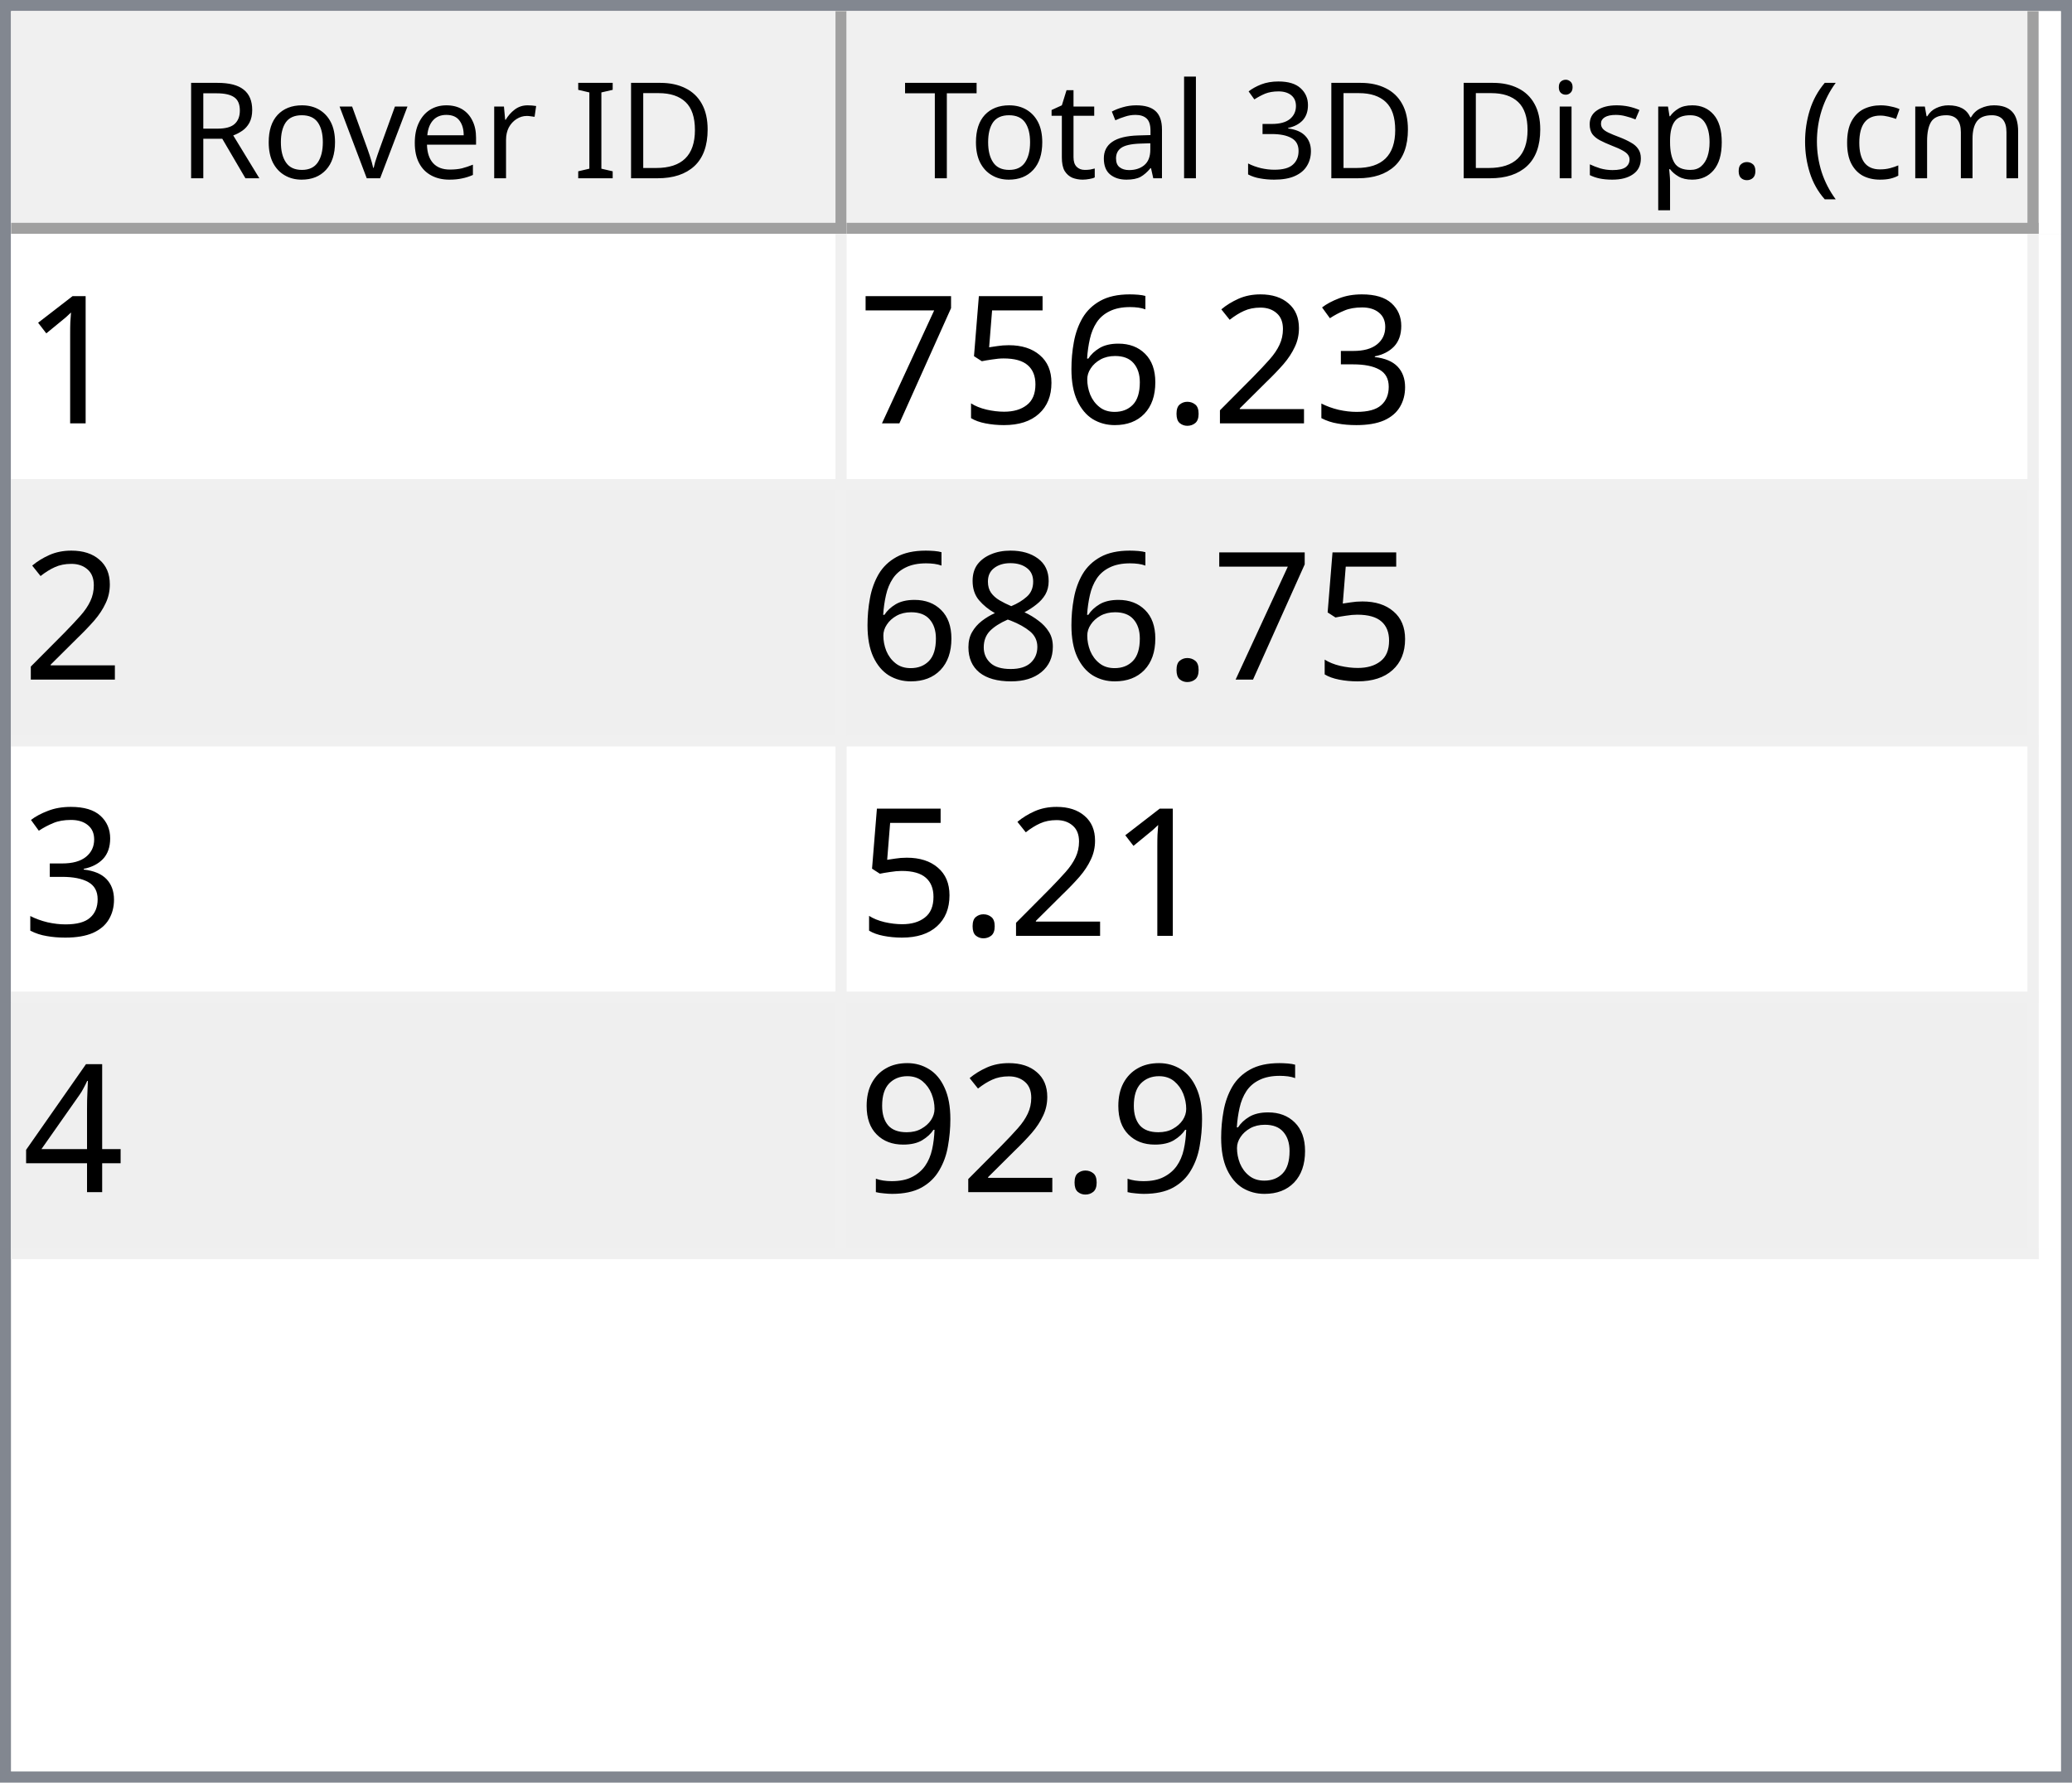
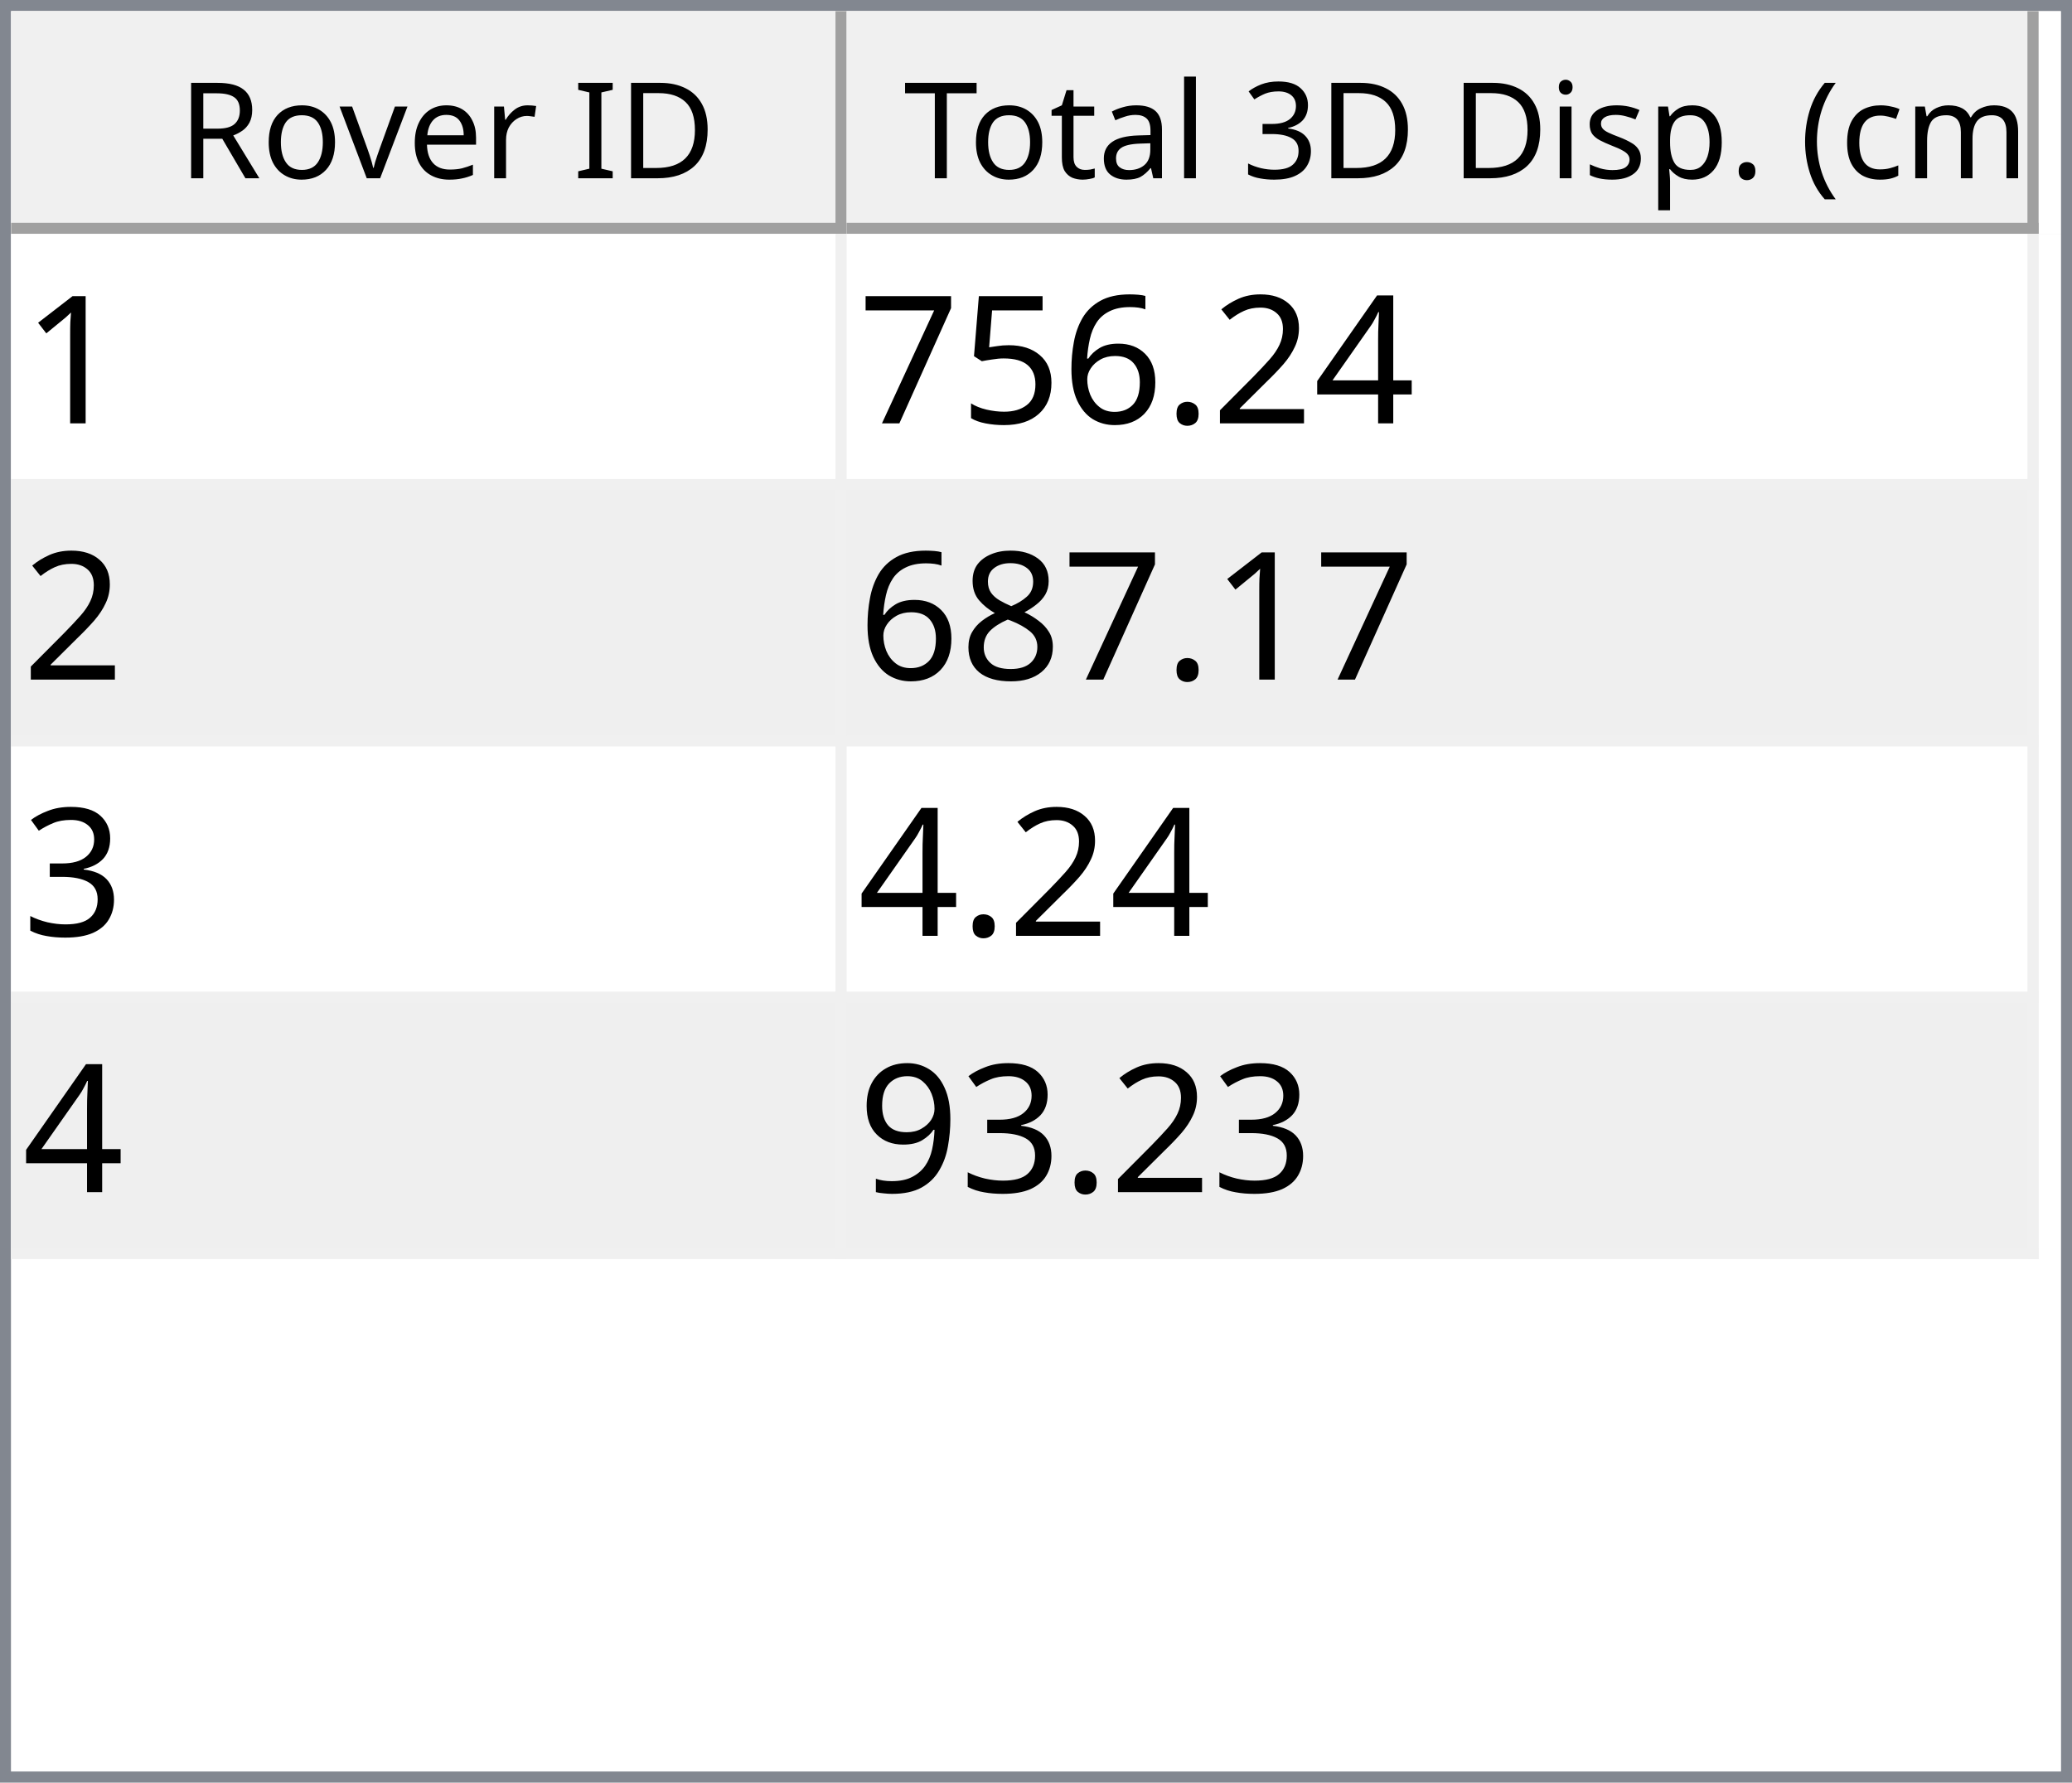
<svg xmlns="http://www.w3.org/2000/svg" style="fill-opacity:1; color-rendering:auto; color-interpolation:auto; text-rendering:auto; stroke:black; stroke-linecap:square; stroke-miterlimit:10; shape-rendering:auto; stroke-opacity:1; fill:black; stroke-dasharray:none; font-weight:normal; stroke-width:1; font-family:'Dialog'; font-style:normal; stroke-linejoin:miter; font-size:12px; stroke-dashoffset:0; image-rendering:auto;" width="186" height="160">
  <defs id="genericDefs" />
  <g>
    <defs id="defs1">
      <clipPath clipPathUnits="userSpaceOnUse" id="clipPath1">
        <path d="M0 0 L186 0 L186 160 L0 160 L0 0 Z" />
      </clipPath>
      <clipPath clipPathUnits="userSpaceOnUse" id="clipPath2">
        <path d="M0 0 L0 160 L186 160 L186 0 Z" />
      </clipPath>
      <clipPath clipPathUnits="userSpaceOnUse" id="clipPath3">
        <path d="M0 0 L0 20 L184 20 L184 0 Z" />
      </clipPath>
      <clipPath clipPathUnits="userSpaceOnUse" id="clipPath4">
        <path d="M0 0 L0 20 L75 20 L75 0 Z" />
      </clipPath>
      <clipPath clipPathUnits="userSpaceOnUse" id="clipPath5">
        <path d="M1 1 L1 19 L74 19 L74 1 Z" />
      </clipPath>
      <clipPath clipPathUnits="userSpaceOnUse" id="clipPath6">
        <path d="M0 0 L0 18 L73 18 L73 0 Z" />
      </clipPath>
      <clipPath clipPathUnits="userSpaceOnUse" id="clipPath7">
        <path d="M-0.5 -0.5 L-0.5 19.5 L74.5 19.5 L74.5 -0.5 Z" />
      </clipPath>
      <clipPath clipPathUnits="userSpaceOnUse" id="clipPath8">
        <path d="M0 0 L0 20 L107 20 L107 0 Z" />
      </clipPath>
      <clipPath clipPathUnits="userSpaceOnUse" id="clipPath9">
        <path d="M1 1 L1 19 L106 19 L106 1 Z" />
      </clipPath>
      <clipPath clipPathUnits="userSpaceOnUse" id="clipPath10">
        <path d="M0 0 L0 18 L105 18 L105 0 Z" />
      </clipPath>
      <clipPath clipPathUnits="userSpaceOnUse" id="clipPath11">
        <path d="M-0.5 -0.5 L-0.5 19.5 L106.5 19.5 L106.5 -0.5 Z" />
      </clipPath>
      <clipPath clipPathUnits="userSpaceOnUse" id="clipPath12">
        <path d="M0 0 L0 138 L184 138 L184 0 Z" />
      </clipPath>
      <clipPath clipPathUnits="userSpaceOnUse" id="clipPath13">
        <path d="M0 0 L0 92 L182 92 L182 0 Z" />
      </clipPath>
      <clipPath clipPathUnits="userSpaceOnUse" id="clipPath14">
        <path d="M-0.5 -0.5 L-0.5 91.5 L181.5 91.5 L181.5 -0.5 Z" />
      </clipPath>
      <clipPath clipPathUnits="userSpaceOnUse" id="clipPath15">
        <path d="M0 0 L0 22 L74 22 L74 0 Z" />
      </clipPath>
      <clipPath clipPathUnits="userSpaceOnUse" id="clipPath16">
        <path d="M0 0 L0 22 L106 22 L106 0 Z" />
      </clipPath>
      <font horiz-adv-x="64.551" id="font1">
        <font-face ascent="107.91" descent="25.098" units-per-em="100" style="font-style:normal; font-family:Segoe UI; font-weight:normal;" />
        <missing-glyph horiz-adv-x="64.551" d="M8.109 0 L8.109 68.266 L56.453 68.266 L56.453 0 L8.109 0 ZM15.328 7.234 L49.219 7.234 L49.219 61.031 L15.328 61.031 L15.328 7.234 Z" />
        <glyph unicode="D" horiz-adv-x="70.117" d="M9.188 0 L9.188 70.016 L28.516 70.016 Q65.531 70.016 65.531 35.891 Q65.531 19.672 55.25 9.836 Q44.969 0 27.734 0 L9.188 0 ZM17.391 62.594 L17.391 7.422 L27.828 7.422 Q41.609 7.422 49.273 14.797 Q56.938 22.172 56.938 35.688 Q56.938 62.594 28.328 62.594 L17.391 62.594 Z" />
        <glyph unicode="I" horiz-adv-x="26.611" d="M17.391 0 L9.188 0 L9.188 70.016 L17.391 70.016 L17.391 0 Z" />
        <glyph unicode=" " horiz-adv-x="27.393" d="" />
        <glyph unicode="r" horiz-adv-x="34.766" d="M34.188 41.891 Q32.078 43.5 28.125 43.5 Q23 43.5 19.555 38.672 Q16.109 33.844 16.109 25.484 L16.109 0 L8.109 0 L8.109 50 L16.109 50 L16.109 39.703 L16.312 39.703 Q18.016 44.969 21.531 47.922 Q25.047 50.875 29.391 50.875 Q32.516 50.875 34.188 50.203 L34.188 41.891 Z" />
        <glyph unicode="e" horiz-adv-x="52.295" d="M48.297 23 L12.984 23 Q13.188 14.656 17.484 10.109 Q21.781 5.562 29.297 5.562 Q37.75 5.562 44.828 11.141 L44.828 3.609 Q38.234 -1.172 27.391 -1.172 Q16.797 -1.172 10.742 5.641 Q4.688 12.453 4.688 24.812 Q4.688 36.469 11.305 43.82 Q17.922 51.172 27.734 51.172 Q37.547 51.172 42.922 44.828 Q48.297 38.484 48.297 27.203 L48.297 23 ZM40.094 29.781 Q40.047 36.719 36.75 40.578 Q33.453 44.438 27.594 44.438 Q21.922 44.438 17.969 40.383 Q14.016 36.328 13.094 29.781 L40.094 29.781 Z" />
        <glyph unicode="v" horiz-adv-x="47.9" d="M47.406 50 L27.484 0 L19.625 0 L0.688 50 L9.469 50 L22.172 13.672 Q23.578 9.672 23.922 6.688 L24.125 6.688 Q24.609 10.453 25.688 13.484 L38.969 50 L47.406 50 Z" />
        <glyph unicode="o" horiz-adv-x="58.594" d="M29 -1.172 Q17.922 -1.172 11.305 5.836 Q4.688 12.844 4.688 24.422 Q4.688 37.016 11.57 44.094 Q18.453 51.172 30.172 51.172 Q41.359 51.172 47.633 44.289 Q53.906 37.406 53.906 25.203 Q53.906 13.234 47.141 6.031 Q40.375 -1.172 29 -1.172 ZM29.594 44.438 Q21.875 44.438 17.383 39.188 Q12.891 33.938 12.891 24.703 Q12.891 15.828 17.43 10.695 Q21.969 5.562 29.594 5.562 Q37.359 5.562 41.531 10.594 Q45.703 15.625 45.703 24.906 Q45.703 34.281 41.531 39.359 Q37.359 44.438 29.594 44.438 Z" />
        <glyph unicode="R" horiz-adv-x="59.814" d="M59.375 0 L49.609 0 L37.891 19.625 Q36.281 22.359 34.766 24.289 Q33.25 26.219 31.664 27.438 Q30.078 28.656 28.25 29.219 Q26.422 29.781 24.125 29.781 L17.391 29.781 L17.391 0 L9.188 0 L9.188 70.016 L30.078 70.016 Q34.672 70.016 38.555 68.867 Q42.438 67.719 45.289 65.375 Q48.141 63.031 49.758 59.547 Q51.375 56.062 51.375 51.375 Q51.375 47.703 50.273 44.656 Q49.172 41.609 47.148 39.211 Q45.125 36.812 42.266 35.133 Q39.406 33.453 35.844 32.516 L35.844 32.328 Q37.594 31.547 38.891 30.547 Q40.188 29.547 41.359 28.18 Q42.531 26.812 43.68 25.078 Q44.828 23.344 46.234 21.047 L59.375 0 ZM17.391 62.594 L17.391 37.203 L28.516 37.203 Q31.594 37.203 34.203 38.133 Q36.812 39.062 38.719 40.797 Q40.625 42.531 41.703 45.047 Q42.781 47.562 42.781 50.688 Q42.781 56.297 39.141 59.445 Q35.5 62.594 28.609 62.594 L17.391 62.594 Z" />
        <glyph unicode=")" horiz-adv-x="30.176" d="M8.297 -15.922 L1.172 -15.922 Q16.406 2.344 16.406 26.812 Q16.406 51.469 1.078 70.016 L8.297 70.016 Q23.531 52.156 23.531 26.703 Q23.531 1.375 8.297 -15.922 Z" />
        <glyph unicode="m" horiz-adv-x="86.133" d="M79.109 0 L71.094 0 L71.094 28.719 Q71.094 37.016 68.531 40.727 Q65.969 44.438 59.906 44.438 Q54.781 44.438 51.195 39.75 Q47.609 35.062 47.609 28.516 L47.609 0 L39.594 0 L39.594 29.688 Q39.594 44.438 28.219 44.438 Q22.953 44.438 19.531 40.016 Q16.109 35.594 16.109 28.516 L16.109 0 L8.109 0 L8.109 50 L16.109 50 L16.109 42.094 L16.312 42.094 Q21.625 51.172 31.844 51.172 Q36.969 51.172 40.773 48.312 Q44.578 45.453 46 40.828 Q51.562 51.172 62.594 51.172 Q79.109 51.172 79.109 30.812 L79.109 0 Z" />
        <glyph unicode="c" horiz-adv-x="46.191" d="M42.188 2.297 Q36.422 -1.172 28.516 -1.172 Q17.828 -1.172 11.258 5.789 Q4.688 12.75 4.688 23.828 Q4.688 36.188 11.766 43.68 Q18.844 51.172 30.672 51.172 Q37.25 51.172 42.281 48.734 L42.281 40.531 Q36.719 44.438 30.375 44.438 Q22.703 44.438 17.797 38.945 Q12.891 33.453 12.891 24.516 Q12.891 15.719 17.508 10.641 Q22.125 5.562 29.891 5.562 Q36.422 5.562 42.188 9.906 L42.188 2.297 Z" />
        <glyph unicode="(" horiz-adv-x="30.176" d="M29.109 -15.922 L21.969 -15.922 Q6.844 1.375 6.844 26.703 Q6.844 52.156 21.969 70.016 L29.203 70.016 Q13.875 51.469 13.875 26.812 Q13.875 2.344 29.109 -15.922 Z" />
        <glyph unicode="." horiz-adv-x="21.68" d="M10.891 -1.078 Q8.641 -1.078 7.055 0.539 Q5.469 2.156 5.469 4.391 Q5.469 6.641 7.055 8.273 Q8.641 9.906 10.891 9.906 Q13.188 9.906 14.797 8.273 Q16.406 6.641 16.406 4.391 Q16.406 2.156 14.797 0.539 Q13.188 -1.078 10.891 -1.078 Z" />
        <glyph unicode="p" horiz-adv-x="58.789" d="M16.312 7.234 L16.109 7.234 L16.109 -23 L8.109 -23 L8.109 50 L16.109 50 L16.109 41.219 L16.312 41.219 Q22.219 51.172 33.594 51.172 Q43.266 51.172 48.688 44.461 Q54.109 37.75 54.109 26.469 Q54.109 13.922 48 6.375 Q41.891 -1.172 31.297 -1.172 Q21.578 -1.172 16.312 7.234 ZM16.109 27.391 L16.109 20.406 Q16.109 14.203 20.141 9.883 Q24.172 5.562 30.375 5.562 Q37.641 5.562 41.773 11.133 Q45.906 16.703 45.906 26.609 Q45.906 34.969 42.047 39.703 Q38.188 44.438 31.594 44.438 Q24.609 44.438 20.359 39.578 Q16.109 34.719 16.109 27.391 Z" />
        <glyph unicode="s" horiz-adv-x="42.432" d="M5.078 1.812 L5.078 10.406 Q11.625 5.562 19.484 5.562 Q30.031 5.562 30.031 12.594 Q30.031 14.594 29.125 15.992 Q28.219 17.391 26.68 18.461 Q25.141 19.531 23.07 20.383 Q21 21.234 18.609 22.172 Q15.281 23.484 12.766 24.828 Q10.25 26.172 8.57 27.859 Q6.891 29.547 6.031 31.695 Q5.172 33.844 5.172 36.719 Q5.172 40.234 6.789 42.945 Q8.406 45.656 11.086 47.484 Q13.766 49.312 17.211 50.242 Q20.656 51.172 24.312 51.172 Q30.812 51.172 35.938 48.922 L35.938 40.828 Q30.422 44.438 23.25 44.438 Q21 44.438 19.195 43.922 Q17.391 43.406 16.094 42.477 Q14.797 41.547 14.086 40.258 Q13.375 38.969 13.375 37.406 Q13.375 35.453 14.086 34.133 Q14.797 32.812 16.164 31.789 Q17.531 30.766 19.484 29.938 Q21.438 29.109 23.922 28.125 Q27.25 26.859 29.883 25.516 Q32.516 24.172 34.375 22.484 Q36.234 20.797 37.234 18.602 Q38.234 16.406 38.234 13.375 Q38.234 9.672 36.602 6.938 Q34.969 4.203 32.234 2.398 Q29.5 0.594 25.93 -0.289 Q22.359 -1.172 18.453 -1.172 Q10.75 -1.172 5.078 1.812 Z" />
        <glyph unicode="i" horiz-adv-x="24.219" d="M12.203 62.703 Q10.062 62.703 8.547 64.164 Q7.031 65.625 7.031 67.875 Q7.031 70.125 8.547 71.609 Q10.062 73.094 12.203 73.094 Q14.406 73.094 15.945 71.609 Q17.484 70.125 17.484 67.875 Q17.484 65.719 15.945 64.211 Q14.406 62.703 12.203 62.703 ZM16.109 0 L8.109 0 L8.109 50 L16.109 50 L16.109 0 Z" />
        <glyph unicode="3" horiz-adv-x="53.906" d="M46.531 19.828 Q46.531 15.094 44.75 11.211 Q42.969 7.328 39.719 4.57 Q36.469 1.812 31.93 0.297 Q27.391 -1.219 21.922 -1.219 Q11.922 -1.219 6 2.594 L6 11.188 Q13.094 5.609 22.219 5.609 Q25.875 5.609 28.828 6.539 Q31.781 7.469 33.906 9.227 Q36.031 10.984 37.18 13.477 Q38.328 15.969 38.328 19.094 Q38.328 32.812 18.797 32.812 L12.984 32.812 L12.984 39.594 L18.5 39.594 Q35.797 39.594 35.797 52.484 Q35.797 64.406 22.609 64.406 Q15.188 64.406 8.688 59.422 L8.688 67.188 Q15.375 71.188 24.609 71.188 Q29 71.188 32.57 69.969 Q36.141 68.75 38.68 66.555 Q41.219 64.359 42.609 61.281 Q44 58.203 44 54.5 Q44 40.672 30.031 36.719 L30.031 36.531 Q33.594 36.141 36.625 34.797 Q39.656 33.453 41.852 31.305 Q44.047 29.156 45.289 26.25 Q46.531 23.344 46.531 19.828 Z" />
        <glyph unicode="l" horiz-adv-x="24.219" d="M16.109 0 L8.109 0 L8.109 74.031 L16.109 74.031 L16.109 0 Z" />
        <glyph unicode="a" horiz-adv-x="50.879" d="M43.891 0 L35.891 0 L35.891 7.812 L35.688 7.812 Q30.469 -1.172 20.312 -1.172 Q12.844 -1.172 8.617 2.781 Q4.391 6.734 4.391 13.281 Q4.391 27.297 20.906 29.594 L35.891 31.688 Q35.891 44.438 25.594 44.438 Q16.547 44.438 9.281 38.281 L9.281 46.484 Q16.656 51.172 26.266 51.172 Q43.891 51.172 43.891 32.516 L43.891 0 ZM35.891 25.297 L23.828 23.641 Q18.266 22.859 15.43 20.875 Q12.594 18.891 12.594 13.875 Q12.594 10.203 15.211 7.883 Q17.828 5.562 22.172 5.562 Q28.125 5.562 32.008 9.742 Q35.891 13.922 35.891 20.312 L35.891 25.297 Z" />
        <glyph unicode="t" horiz-adv-x="33.887" d="M31.297 0.484 Q28.469 -1.078 23.828 -1.078 Q10.688 -1.078 10.688 13.578 L10.688 43.172 L2.094 43.172 L2.094 50 L10.688 50 L10.688 62.203 L18.703 64.797 L18.703 50 L31.297 50 L31.297 43.172 L18.703 43.172 L18.703 14.984 Q18.703 9.969 20.414 7.82 Q22.125 5.672 26.078 5.672 Q29.109 5.672 31.297 7.328 L31.297 0.484 Z" />
        <glyph unicode="T" horiz-adv-x="52.393" d="M50.594 62.594 L30.375 62.594 L30.375 0 L22.172 0 L22.172 62.594 L2 62.594 L2 70.016 L50.594 70.016 L50.594 62.594 Z" />
      </font>
      <font horiz-adv-x="75.0" id="font2">
        <font-face ascent="100.537" descent="21.973" units-per-em="100" style="font-style:normal; font-family:sans-serif; font-weight:normal;" />
        <missing-glyph horiz-adv-x="75.0" d="M12.5 0 L12.5 62.5 L62.5 62.5 L62.5 0 L12.5 0 ZM14.062 1.562 L60.938 1.562 L60.938 60.938 L14.062 60.938 L14.062 1.562 Z" />
        <glyph unicode="1" horiz-adv-x="55.615" d="M37.25 0 L28.469 0 L28.469 56 Q25.297 52.984 20.141 49.953 Q14.984 46.922 10.891 45.406 L10.891 53.906 Q18.266 57.375 23.781 62.305 Q29.297 67.234 31.594 71.875 L37.25 71.875 L37.25 0 Z" />
-         <glyph unicode="3" horiz-adv-x="55.615" d="M4.203 18.891 L12.984 20.062 Q14.5 12.594 18.141 9.297 Q21.781 6 27 6 Q33.203 6 37.477 10.297 Q41.75 14.594 41.75 20.953 Q41.75 27 37.797 30.93 Q33.844 34.859 27.734 34.859 Q25.25 34.859 21.531 33.891 L22.516 41.609 Q23.391 41.5 23.922 41.5 Q29.547 41.5 34.039 44.43 Q38.531 47.359 38.531 53.469 Q38.531 58.297 35.258 61.477 Q31.984 64.656 26.812 64.656 Q21.688 64.656 18.266 61.43 Q14.844 58.203 13.875 51.766 L5.078 53.328 Q6.688 62.156 12.398 67.016 Q18.109 71.875 26.609 71.875 Q32.469 71.875 37.398 69.359 Q42.328 66.844 44.945 62.5 Q47.562 58.156 47.562 53.266 Q47.562 48.641 45.07 44.828 Q42.578 41.016 37.703 38.766 Q44.047 37.312 47.562 32.695 Q51.078 28.078 51.078 21.141 Q51.078 11.766 44.242 5.25 Q37.406 -1.266 26.953 -1.266 Q17.531 -1.266 11.305 4.352 Q5.078 9.969 4.203 18.891 Z" />
+         <glyph unicode="4" horiz-adv-x="55.615" d="M32.328 0 L32.328 17.141 L1.266 17.141 L1.266 25.203 L33.938 71.578 L41.109 71.578 L41.109 25.203 L50.781 25.203 L50.781 17.141 L41.109 17.141 L41.109 0 L32.328 0 ZM32.328 25.203 L32.328 57.469 L9.906 25.203 L32.328 25.203 Z" />
        <glyph unicode="2" horiz-adv-x="55.615" d="M50.344 8.453 L50.344 0 L3.031 0 Q2.938 3.172 4.047 6.109 Q5.859 10.938 9.836 15.625 Q13.812 20.312 21.344 26.469 Q33.016 36.031 37.117 41.625 Q41.219 47.219 41.219 52.203 Q41.219 57.422 37.477 61.008 Q33.734 64.594 27.734 64.594 Q21.391 64.594 17.578 60.789 Q13.766 56.984 13.719 50.25 L4.688 51.172 Q5.609 61.281 11.664 66.578 Q17.719 71.875 27.938 71.875 Q38.234 71.875 44.242 66.164 Q50.25 60.453 50.25 52 Q50.25 47.703 48.492 43.555 Q46.734 39.406 42.656 34.812 Q38.578 30.219 29.109 22.219 Q21.188 15.578 18.945 13.211 Q16.703 10.844 15.234 8.453 L50.344 8.453 Z" />
        <glyph unicode="." horiz-adv-x="27.783" d="M9.078 0 L9.078 10.016 L19.094 10.016 L19.094 0 L9.078 0 Z" />
        <glyph unicode="6" horiz-adv-x="55.615" d="M49.75 54.047 L41.016 53.375 Q39.844 58.547 37.703 60.891 Q34.125 64.656 28.906 64.656 Q24.703 64.656 21.531 62.312 Q17.391 59.281 14.992 53.469 Q12.594 47.656 12.5 36.922 Q15.672 41.75 20.266 44.094 Q24.859 46.438 29.891 46.438 Q38.672 46.438 44.852 39.969 Q51.031 33.5 51.031 23.25 Q51.031 16.5 48.125 10.719 Q45.219 4.938 40.141 1.859 Q35.062 -1.219 28.609 -1.219 Q17.625 -1.219 10.695 6.859 Q3.766 14.938 3.766 33.5 Q3.766 54.25 11.422 63.672 Q18.109 71.875 29.438 71.875 Q37.891 71.875 43.289 67.141 Q48.688 62.406 49.75 54.047 ZM13.875 23.188 Q13.875 18.656 15.797 14.508 Q17.719 10.359 21.188 8.18 Q24.656 6 28.469 6 Q34.031 6 38.039 10.492 Q42.047 14.984 42.047 22.703 Q42.047 30.125 38.086 34.398 Q34.125 38.672 28.125 38.672 Q22.172 38.672 18.023 34.398 Q13.875 30.125 13.875 23.188 Z" />
        <glyph unicode="5" horiz-adv-x="55.615" d="M4.156 18.75 L13.375 19.531 Q14.406 12.797 18.141 9.398 Q21.875 6 27.156 6 Q33.5 6 37.891 10.789 Q42.281 15.578 42.281 23.484 Q42.281 31 38.062 35.352 Q33.844 39.703 27 39.703 Q22.75 39.703 19.336 37.773 Q15.922 35.844 13.969 32.766 L5.719 33.844 L12.641 70.609 L48.25 70.609 L48.25 62.203 L19.672 62.203 L15.828 42.969 Q22.266 47.469 29.344 47.469 Q38.719 47.469 45.164 40.969 Q51.609 34.469 51.609 24.266 Q51.609 14.547 45.953 7.469 Q39.062 -1.219 27.156 -1.219 Q17.391 -1.219 11.211 4.25 Q5.031 9.719 4.156 18.75 Z" />
        <glyph unicode="7" horiz-adv-x="55.615" d="M4.734 62.203 L4.734 70.656 L51.078 70.656 L51.078 63.812 Q44.234 56.547 37.523 44.484 Q30.812 32.422 27.156 19.672 Q24.516 10.688 23.781 0 L14.75 0 Q14.891 8.453 18.062 20.414 Q21.234 32.375 27.172 43.484 Q33.109 54.594 39.797 62.203 L4.734 62.203 Z" />
        <glyph unicode="8" horiz-adv-x="55.615" d="M17.672 38.812 Q12.203 40.828 9.57 44.539 Q6.938 48.25 6.938 53.422 Q6.938 61.234 12.555 66.555 Q18.172 71.875 27.484 71.875 Q36.859 71.875 42.578 66.43 Q48.297 60.984 48.297 53.172 Q48.297 48.188 45.68 44.508 Q43.062 40.828 37.75 38.812 Q44.344 36.672 47.781 31.883 Q51.219 27.094 51.219 20.453 Q51.219 11.281 44.727 5.031 Q38.234 -1.219 27.641 -1.219 Q17.047 -1.219 10.547 5.055 Q4.047 11.328 4.047 20.703 Q4.047 27.688 7.594 32.398 Q11.141 37.109 17.672 38.812 ZM15.922 53.719 Q15.922 48.641 19.195 45.414 Q22.469 42.188 27.688 42.188 Q32.766 42.188 36.016 45.383 Q39.266 48.578 39.266 53.219 Q39.266 58.062 35.914 61.359 Q32.562 64.656 27.594 64.656 Q22.562 64.656 19.242 61.43 Q15.922 58.203 15.922 53.719 ZM13.094 20.656 Q13.094 16.891 14.875 13.375 Q16.656 9.859 20.172 7.93 Q23.688 6 27.734 6 Q34.031 6 38.133 10.055 Q42.234 14.109 42.234 20.359 Q42.234 26.703 38.016 30.859 Q33.797 35.016 27.438 35.016 Q21.234 35.016 17.164 30.914 Q13.094 26.812 13.094 20.656 Z" />
-         <glyph unicode="4" horiz-adv-x="55.615" d="M32.328 0 L32.328 17.141 L1.266 17.141 L1.266 25.203 L33.938 71.578 L41.109 71.578 L41.109 25.203 L50.781 25.203 L50.781 17.141 L41.109 17.141 L41.109 0 L32.328 0 ZM32.328 25.203 L32.328 57.469 L9.906 25.203 L32.328 25.203 Z" />
+         <glyph unicode="3" horiz-adv-x="55.615" d="M4.203 18.891 L12.984 20.062 Q14.5 12.594 18.141 9.297 Q21.781 6 27 6 Q33.203 6 37.477 10.297 Q41.75 14.594 41.75 20.953 Q41.75 27 37.797 30.93 Q33.844 34.859 27.734 34.859 Q25.25 34.859 21.531 33.891 L22.516 41.609 Q23.391 41.5 23.922 41.5 Q29.547 41.5 34.039 44.43 Q38.531 47.359 38.531 53.469 Q38.531 58.297 35.258 61.477 Q31.984 64.656 26.812 64.656 Q21.688 64.656 18.266 61.43 Q14.844 58.203 13.875 51.766 L5.078 53.328 Q6.688 62.156 12.398 67.016 Q18.109 71.875 26.609 71.875 Q32.469 71.875 37.398 69.359 Q42.328 66.844 44.945 62.5 Q47.562 58.156 47.562 53.266 Q47.562 48.641 45.07 44.828 Q42.578 41.016 37.703 38.766 Q44.047 37.312 47.562 32.695 Q51.078 28.078 51.078 21.141 Q51.078 11.766 44.242 5.25 Q37.406 -1.266 26.953 -1.266 Q17.531 -1.266 11.305 4.352 Q5.078 9.969 4.203 18.891 Z" />
        <glyph unicode="9" horiz-adv-x="55.615" d="M5.469 16.547 L13.922 17.328 Q14.984 11.375 18.016 8.688 Q21.047 6 25.781 6 Q29.828 6 32.883 7.859 Q35.938 9.719 37.891 12.82 Q39.844 15.922 41.164 21.195 Q42.484 26.469 42.484 31.938 Q42.484 32.516 42.438 33.688 Q39.797 29.5 35.234 26.883 Q30.672 24.266 25.344 24.266 Q16.453 24.266 10.305 30.711 Q4.156 37.156 4.156 47.703 Q4.156 58.594 10.578 65.234 Q17 71.875 26.656 71.875 Q33.641 71.875 39.43 68.117 Q45.219 64.359 48.219 57.398 Q51.219 50.438 51.219 37.25 Q51.219 23.531 48.242 15.406 Q45.266 7.281 39.383 3.031 Q33.5 -1.219 25.594 -1.219 Q17.188 -1.219 11.867 3.445 Q6.547 8.109 5.469 16.547 ZM41.453 48.141 Q41.453 55.719 37.43 60.156 Q33.406 64.594 27.734 64.594 Q21.875 64.594 17.531 59.812 Q13.188 55.031 13.188 47.406 Q13.188 40.578 17.312 36.305 Q21.438 32.031 27.484 32.031 Q33.594 32.031 37.523 36.305 Q41.453 40.578 41.453 48.141 Z" />
      </font>
    </defs>
    <g style="fill:white; stroke:white;">
      <rect x="0" y="0" width="186" style="clip-path:url(#clipPath1); stroke:none;" height="160" />
    </g>
    <g style="fill:white; text-rendering:optimizeSpeed; color-rendering:optimizeSpeed; image-rendering:optimizeSpeed; shape-rendering:crispEdges; stroke:white; color-interpolation:sRGB;">
      <rect x="0" width="186" height="160" y="0" style="stroke:none;" />
      <path style="stroke:none;" d="M0 160 L186 160 L186 0 L0 0 Z" />
    </g>
    <g style="fill:rgb(240,240,240); font-family:'Segoe UI'; stroke:rgb(240,240,240);">
      <rect x="0" y="0" width="186" style="clip-path:url(#clipPath2); stroke:none;" height="160" />
    </g>
    <g style="fill:rgb(130,135,144); font-family:'Segoe UI'; stroke:rgb(130,135,144);">
      <path d="M0 0 L186 0 L186 160 L0 160 L0 0 ZM1 1 L185 1 L185 159 L1 159 L1 1 Z" style="fill-rule:evenodd; clip-path:url(#clipPath2); stroke:none;" />
    </g>
    <g style="fill:white; font-family:'Segoe UI'; stroke:white;" transform="translate(1,1)">
      <rect x="0" y="0" width="184" style="clip-path:url(#clipPath3); stroke:none;" height="20" />
    </g>
    <g style="fill:rgb(240,240,240); font-family:'Segoe UI'; stroke:rgb(240,240,240);" transform="translate(1,1)">
      <rect x="0" y="0" width="75" style="clip-path:url(#clipPath4); stroke:none;" height="20" />
    </g>
    <g style="font-family:'Segoe UI';" transform="translate(2,2)">
      <text x="14" xml:space="preserve" y="14" style="clip-path:url(#clipPath6); stroke:none;">Rover ID</text>
    </g>
    <g style="fill:rgb(160,160,160); font-family:'Segoe UI'; stroke:rgb(160,160,160); stroke-linejoin:bevel;" transform="translate(1.5,1.5)">
      <line x1="74" x2="74" y1="0" style="fill:none; clip-path:url(#clipPath7);" y2="19" />
    </g>
    <g style="fill:rgb(160,160,160); font-family:'Segoe UI'; stroke:rgb(160,160,160); stroke-linejoin:bevel;" transform="matrix(1,0,0,1,1,1) translate(0.5,0.5)">
      <line x1="0" x2="74" y1="19" style="fill:none; clip-path:url(#clipPath7);" y2="19" />
    </g>
    <g style="fill:rgb(240,240,240); font-family:'Segoe UI'; stroke:rgb(240,240,240);" transform="translate(76,1)">
      <rect x="0" y="0" width="107" style="clip-path:url(#clipPath8); stroke:none;" height="20" />
    </g>
    <g style="font-family:'Segoe UI';" transform="translate(77,2)">
      <text x="1" xml:space="preserve" y="14" style="clip-path:url(#clipPath10); stroke:none;"> Total 3D Disp. (cm)</text>
    </g>
    <g style="fill:rgb(160,160,160); font-family:'Segoe UI'; stroke:rgb(160,160,160); stroke-linejoin:bevel;" transform="translate(76.5,1.5)">
      <line x1="106" x2="106" y1="0" style="fill:none; clip-path:url(#clipPath11);" y2="19" />
    </g>
    <g style="fill:rgb(160,160,160); font-family:'Segoe UI'; stroke:rgb(160,160,160); stroke-linejoin:bevel;" transform="matrix(1,0,0,1,76,1) translate(0.5,0.5)">
      <line x1="0" x2="106" y1="19" style="fill:none; clip-path:url(#clipPath11);" y2="19" />
    </g>
    <g style="fill:white; font-family:'Segoe UI'; stroke:white;" transform="translate(1,21)">
      <rect x="0" y="0" width="184" style="clip-path:url(#clipPath12); stroke:none;" height="138" />
    </g>
    <g style="fill:rgb(240,240,240); font-size:16px; font-family:sans-serif; stroke:rgb(240,240,240);" transform="translate(1,21)">
      <rect x="0" y="0" width="182" style="clip-path:url(#clipPath13); stroke:none;" height="92" />
      <line transform="translate(0.5,0.5)" x1="0" x2="181" y1="22" style="clip-path:url(#clipPath14); fill:none; stroke-linejoin:bevel;" y2="22" />
    </g>
    <g transform="matrix(1,0,0,1,1,21) translate(0.5,0.5)" style="fill:rgb(240,240,240); font-size:16px; font-family:sans-serif; stroke:rgb(240,240,240); stroke-linejoin:bevel;">
      <line x1="0" x2="181" y1="45" style="fill:none; clip-path:url(#clipPath14);" y2="45" />
    </g>
    <g transform="matrix(1,0,0,1,1,21) translate(0.5,0.5)" style="fill:rgb(240,240,240); font-size:16px; font-family:sans-serif; stroke:rgb(240,240,240); stroke-linejoin:bevel;">
      <line x1="0" x2="181" y1="68" style="fill:none; clip-path:url(#clipPath14);" y2="68" />
    </g>
    <g transform="matrix(1,0,0,1,1,21) translate(0.5,0.5)" style="fill:rgb(240,240,240); font-size:16px; font-family:sans-serif; stroke:rgb(240,240,240); stroke-linejoin:bevel;">
      <line x1="0" x2="181" y1="91" style="fill:none; clip-path:url(#clipPath14);" y2="91" />
    </g>
    <g transform="matrix(1,0,0,1,1,21) translate(0.5,0.5)" style="fill:rgb(240,240,240); font-size:16px; font-family:sans-serif; stroke:rgb(240,240,240); stroke-linejoin:bevel;">
      <line x1="74" x2="74" y1="0" style="fill:none; clip-path:url(#clipPath14);" y2="91" />
    </g>
    <g transform="matrix(1,0,0,1,1,21) translate(0.5,0.5)" style="fill:rgb(240,240,240); font-size:16px; font-family:sans-serif; stroke:rgb(240,240,240); stroke-linejoin:bevel;">
      <line x1="181" x2="181" y1="0" style="fill:none; clip-path:url(#clipPath14);" y2="91" />
    </g>
    <g style="fill:white; font-size:16px; font-family:sans-serif; stroke:white;" transform="matrix(1,0,0,1,1,21)">
      <rect x="0" y="0" width="74" style="clip-path:url(#clipPath15); stroke:none;" height="22" />
      <text x="1" y="17" style="fill:black; clip-path:url(#clipPath15); stroke:none;" xml:space="preserve">1</text>
    </g>
    <g style="fill:white; font-size:16px; font-family:sans-serif; stroke:white;" transform="matrix(1,0,0,1,1,21) translate(75,0)">
      <rect x="0" y="0" width="106" style="clip-path:url(#clipPath16); stroke:none;" height="22" />
-       <text x="1" y="17" style="fill:black; clip-path:url(#clipPath16); stroke:none;" xml:space="preserve">756.23</text>
+       <text x="1" y="17" style="fill:black; clip-path:url(#clipPath16); stroke:none;" xml:space="preserve">756.24</text>
    </g>
    <g style="fill:rgb(239,239,239); font-size:16px; font-family:sans-serif; stroke:rgb(239,239,239);" transform="matrix(1,0,0,1,1,21) translate(0,23)">
      <rect x="0" y="0" width="74" style="clip-path:url(#clipPath15); stroke:none;" height="22" />
      <text x="1" y="17" style="fill:black; clip-path:url(#clipPath15); stroke:none;" xml:space="preserve">2</text>
    </g>
    <g style="fill:rgb(239,239,239); font-size:16px; font-family:sans-serif; stroke:rgb(239,239,239);" transform="matrix(1,0,0,1,1,21) translate(75,23)">
      <rect x="0" y="0" width="106" style="clip-path:url(#clipPath16); stroke:none;" height="22" />
-       <text x="1" y="17" style="fill:black; clip-path:url(#clipPath16); stroke:none;" xml:space="preserve">686.75</text>
+       <text x="1" y="17" style="fill:black; clip-path:url(#clipPath16); stroke:none;" xml:space="preserve">687.17</text>
    </g>
    <g style="fill:white; font-size:16px; font-family:sans-serif; stroke:white;" transform="matrix(1,0,0,1,1,21) translate(0,46)">
      <rect x="0" y="0" width="74" style="clip-path:url(#clipPath15); stroke:none;" height="22" />
      <text x="1" y="17" style="fill:black; clip-path:url(#clipPath15); stroke:none;" xml:space="preserve">3</text>
    </g>
    <g style="fill:white; font-size:16px; font-family:sans-serif; stroke:white;" transform="matrix(1,0,0,1,1,21) translate(75,46)">
      <rect x="0" y="0" width="106" style="clip-path:url(#clipPath16); stroke:none;" height="22" />
-       <text x="1" y="17" style="fill:black; clip-path:url(#clipPath16); stroke:none;" xml:space="preserve">5.21</text>
+       <text x="1" y="17" style="fill:black; clip-path:url(#clipPath16); stroke:none;" xml:space="preserve">4.24</text>
    </g>
    <g style="fill:rgb(239,239,239); font-size:16px; font-family:sans-serif; stroke:rgb(239,239,239);" transform="matrix(1,0,0,1,1,21) translate(0,69)">
      <rect x="0" y="0" width="74" style="clip-path:url(#clipPath15); stroke:none;" height="22" />
      <text x="1" y="17" style="fill:black; clip-path:url(#clipPath15); stroke:none;" xml:space="preserve">4</text>
    </g>
    <g style="fill:rgb(239,239,239); font-size:16px; font-family:sans-serif; stroke:rgb(239,239,239);" transform="matrix(1,0,0,1,1,21) translate(75,69)">
      <rect x="0" y="0" width="106" style="clip-path:url(#clipPath16); stroke:none;" height="22" />
-       <text x="1" y="17" style="fill:black; clip-path:url(#clipPath16); stroke:none;" xml:space="preserve">92.96</text>
+       <text x="1" y="17" style="fill:black; clip-path:url(#clipPath16); stroke:none;" xml:space="preserve">93.23</text>
    </g>
  </g>
</svg>
